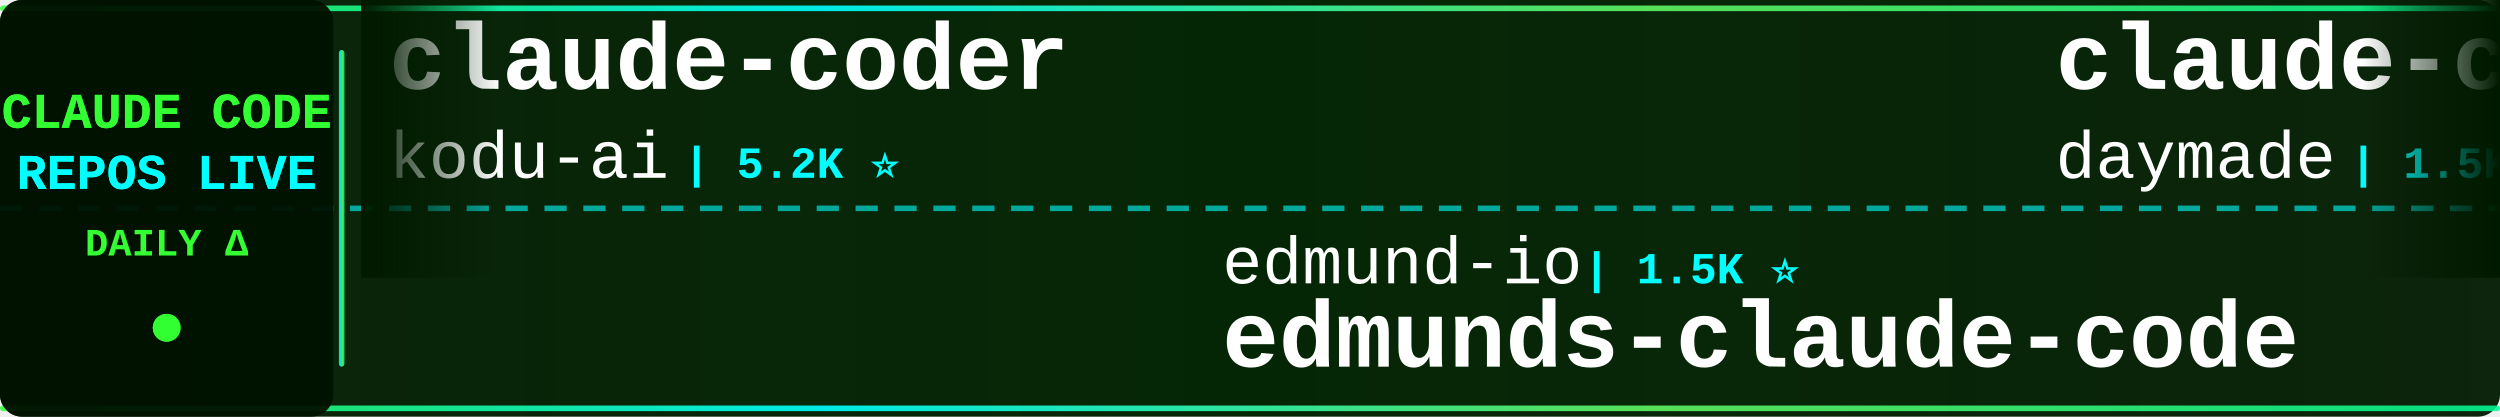
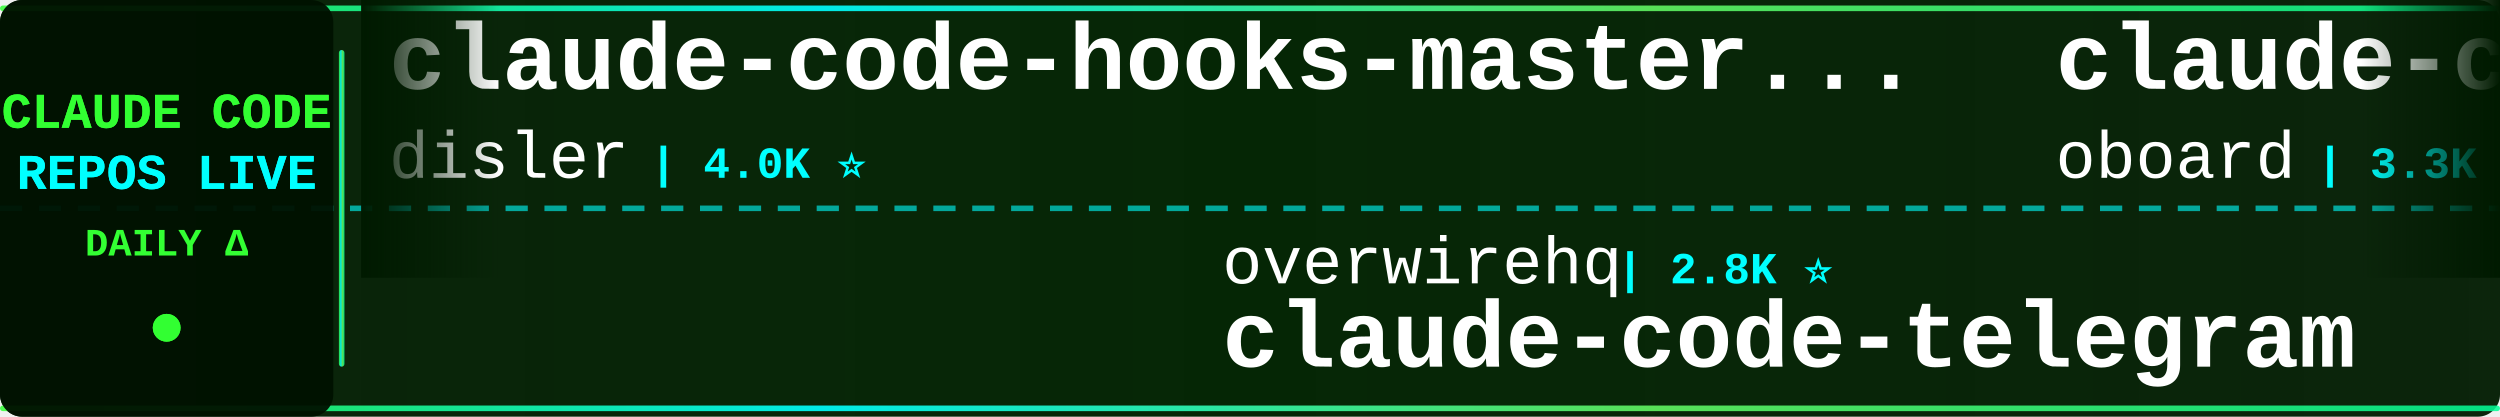
<svg xmlns="http://www.w3.org/2000/svg" width="900" height="150">
  <defs>
    <linearGradient id="tickerBg" x1="0%" y1="0%" x2="100%" y2="0%">
      <stop offset="0%" style="stop-color:#001a00;stop-opacity:0.95" />
      <stop offset="50%" style="stop-color:#002200;stop-opacity:0.98" />
      <stop offset="100%" style="stop-color:#001a00;stop-opacity:0.95" />
    </linearGradient>
    <linearGradient id="borderGrad" x1="0%" y1="0%" x2="100%" y2="0%">
      <stop offset="0%" style="stop-color:#33ff33;stop-opacity:0.85">
        <animate attributeName="stop-opacity" values="0.85;1;0.85" dur="2s" repeatCount="indefinite" />
      </stop>
      <stop offset="33%" style="stop-color:#00ffff;stop-opacity:0.9">
        <animate attributeName="stop-opacity" values="0.9;1;0.9" dur="2.2s" repeatCount="indefinite" />
      </stop>
      <stop offset="66%" style="stop-color:#66ff66;stop-opacity:0.85">
        <animate attributeName="stop-opacity" values="0.85;1;0.85" dur="1.8s" repeatCount="indefinite" />
      </stop>
      <stop offset="100%" style="stop-color:#00ff99;stop-opacity:0.85">
        <animate attributeName="stop-opacity" values="0.85;1;0.85" dur="2s" repeatCount="indefinite" />
      </stop>
    </linearGradient>
    <filter id="textGlow">
      <feGaussianBlur stdDeviation="0.1" result="coloredBlur" />
      <feMerge>
        <feMergeNode in="coloredBlur" />
        <feMergeNode in="SourceGraphic" />
      </feMerge>
    </filter>
    <filter id="metricGlow">
      <feGaussianBlur stdDeviation="0.2" result="coloredBlur" />
      <feMerge>
        <feMergeNode in="coloredBlur" />
        <feMergeNode in="SourceGraphic" />
      </feMerge>
    </filter>
    <linearGradient id="leftFade" x1="0%" y1="0%" x2="100%" y2="0%">
      <stop offset="0%" style="stop-color:#001a00;stop-opacity:1" />
      <stop offset="100%" style="stop-color:#001a00;stop-opacity:0" />
    </linearGradient>
    <linearGradient id="rightFade" x1="0%" y1="0%" x2="100%" y2="0%">
      <stop offset="0%" style="stop-color:#001a00;stop-opacity:0" />
      <stop offset="100%" style="stop-color:#001a00;stop-opacity:1" />
    </linearGradient>
  </defs>
  <rect width="900" height="150" fill="url(#tickerBg)" rx="8" />
  <rect x="0" y="2" width="900" height="2" fill="url(#borderGrad)" rx="1" />
  <rect x="0" y="146" width="900" height="2" fill="url(#borderGrad)" rx="1" />
  <line x1="0" y1="75" x2="900" y2="75" stroke="#00ffff" stroke-width="2" stroke-dasharray="8 6" opacity="0.6" />
  <rect x="0" y="0" width="120" height="150" fill="#001100" opacity="0.95" rx="8" />
  <text x="60" y="46" font-family="'Courier New', monospace" font-size="18" font-weight="bold" fill="#33ff33" text-anchor="middle" filter="url(#textGlow)">
    CLAUDE CODE
  </text>
  <text x="60" y="68" font-family="'Courier New', monospace" font-size="18" font-weight="bold" fill="#00ffff" text-anchor="middle" filter="url(#textGlow)">
    REPOS LIVE
  </text>
  <text x="60" y="92" font-family="'Courier New', monospace" font-size="14" font-weight="bold" fill="#33ff33" text-anchor="middle">
    DAILY Δ
  </text>
  <circle cx="60" cy="118" r="5" fill="#33ff33" filter="url(#metricGlow)">
    <animate attributeName="r" values="4;6;4" dur="1.5s" repeatCount="indefinite" />
    <animate attributeName="opacity" values="0.6;1;0.6" dur="1.5s" repeatCount="indefinite" />
  </circle>
  <rect x="122" y="18" width="2" height="114" fill="url(#borderGrad)" rx="1" />
  <clipPath id="tickerClip">
    <rect x="130" y="0" width="770" height="150" />
  </clipPath>
  <g clip-path="url(#tickerClip)">
    <g id="tickerItems">
      <animateTransform attributeName="transform" attributeType="XML" type="translate" from="0 0" to="-3000 0" dur="54s" repeatCount="indefinite" />
      <g transform="translate(0, 0)">
-         <text x="140" y="32" font-family="'Courier New', monospace" font-size="34" font-weight="bold" fill="#ffffff">claude-coder</text>
-         <text x="140" y="64" font-family="'Courier New', monospace" font-size="24" font-weight="normal" fill="#ffffff" opacity="1.0">kodu-ai</text>
-         <text x="246" y="64" font-family="'Courier New', monospace" font-size="16" font-weight="bold" fill="#00ffff"> | 5.2K ⭐</text>
+         <text x="140" y="32" font-family="'Courier New', monospace" font-size="34" font-weight="bold" fill="#ffffff">claude-code-hooks-master...</text>
+         <text x="140" y="64" font-family="'Courier New', monospace" font-size="24" font-weight="normal" fill="#ffffff" opacity="1.0">disler</text>
+         <text x="234" y="64" font-family="'Courier New', monospace" font-size="16" font-weight="bold" fill="#00ffff"> | 4.0K ⭐</text>
      </g>
      <g transform="translate(300, 0)">
-         <text x="140" y="102" font-family="'Courier New', monospace" font-size="24" font-weight="normal" fill="#ffffff" opacity="1.0">edmund-io</text>
-         <text x="270" y="102" font-family="'Courier New', monospace" font-size="16" font-weight="bold" fill="#00ffff"> | 1.5K ⭐</text>
-         <text x="140" y="132" font-family="'Courier New', monospace" font-size="34" font-weight="bold" fill="#ffffff">edmunds-claude-code</text>
+         <text x="140" y="102" font-family="'Courier New', monospace" font-size="24" font-weight="normal" fill="#ffffff" opacity="1.0">overwirehq</text>
+         <text x="282" y="102" font-family="'Courier New', monospace" font-size="16" font-weight="bold" fill="#00ffff"> | 2.8K ⭐</text>
+         <text x="140" y="132" font-family="'Courier New', monospace" font-size="34" font-weight="bold" fill="#ffffff">claude-code-telegram</text>
      </g>
      <g transform="translate(600, 0)">
-         <text x="140" y="32" font-family="'Courier New', monospace" font-size="34" font-weight="bold" fill="#ffffff">claude-code-skills</text>
-         <text x="140" y="64" font-family="'Courier New', monospace" font-size="24" font-weight="normal" fill="#ffffff" opacity="1.0">daymade</text>
-         <text x="246" y="64" font-family="'Courier New', monospace" font-size="16" font-weight="bold" fill="#00ffff"> | 1.5K ⭐</text>
+         <text x="140" y="32" font-family="'Courier New', monospace" font-size="34" font-weight="bold" fill="#ffffff">claude-code-rev</text>
+         <text x="140" y="64" font-family="'Courier New', monospace" font-size="24" font-weight="normal" fill="#ffffff" opacity="1.0">oboard</text>
+         <text x="234" y="64" font-family="'Courier New', monospace" font-size="16" font-weight="bold" fill="#00ffff"> | 3.3K ⭐</text>
      </g>
      <g transform="translate(900, 0)">
-         <text x="140" y="102" font-family="'Courier New', monospace" font-size="24" font-weight="normal" fill="#ffffff" opacity="1.0">ykdojo</text>
-         <text x="234" y="102" font-family="'Courier New', monospace" font-size="16" font-weight="bold" fill="#00ffff"> | 10.4K ⭐</text>
-         <text x="140" y="132" font-family="'Courier New', monospace" font-size="34" font-weight="bold" fill="#ffffff">claude-code-tips</text>
+         <text x="140" y="102" font-family="'Courier New', monospace" font-size="24" font-weight="normal" fill="#ffffff" opacity="1.0">Alishahryar1</text>
+         <text x="306" y="102" font-family="'Courier New', monospace" font-size="16" font-weight="bold" fill="#00ffff"> | 71.9K ⭐ +69</text>
+         <text x="140" y="132" font-family="'Courier New', monospace" font-size="34" font-weight="bold" fill="#ffffff">free-claude-code</text>
      </g>
      <g transform="translate(1200, 0)">
-         <text x="140" y="32" font-family="'Courier New', monospace" font-size="34" font-weight="bold" fill="#ffffff">claude-code-webui</text>
-         <text x="140" y="64" font-family="'Courier New', monospace" font-size="24" font-weight="normal" fill="#ffffff" opacity="1.0">sugyan</text>
-         <text x="234" y="64" font-family="'Courier New', monospace" font-size="16" font-weight="bold" fill="#00ffff"> | 1.1K ⭐</text>
+         <text x="140" y="32" font-family="'Courier New', monospace" font-size="34" font-weight="bold" fill="#ffffff">claude-code-source-code</text>
+         <text x="140" y="64" font-family="'Courier New', monospace" font-size="24" font-weight="normal" fill="#ffffff" opacity="1.0">777genius</text>
+         <text x="270" y="64" font-family="'Courier New', monospace" font-size="16" font-weight="bold" fill="#00ffff"> | 940 ⭐</text>
      </g>
      <g transform="translate(1500, 0)">
-         <text x="140" y="102" font-family="'Courier New', monospace" font-size="24" font-weight="normal" fill="#ffffff" opacity="1.0">Maciek-roboblog</text>
-         <text x="342" y="102" font-family="'Courier New', monospace" font-size="16" font-weight="bold" fill="#00ffff"> | 8.8K ⭐</text>
-         <text x="140" y="132" font-family="'Courier New', monospace" font-size="34" font-weight="bold" fill="#ffffff">Claude-Code-Usage-Monito...</text>
+         <text x="140" y="102" font-family="'Courier New', monospace" font-size="24" font-weight="normal" fill="#ffffff" opacity="1.0">anthropics</text>
+         <text x="282" y="102" font-family="'Courier New', monospace" font-size="16" font-weight="bold" fill="#00ffff"> | 1.1K ⭐</text>
+         <text x="140" y="132" font-family="'Courier New', monospace" font-size="34" font-weight="bold" fill="#ffffff">claude-code-base-action</text>
      </g>
      <g transform="translate(1800, 0)">
-         <text x="140" y="32" font-family="'Courier New', monospace" font-size="34" font-weight="bold" fill="#ffffff">claude-code-local</text>
-         <text x="140" y="64" font-family="'Courier New', monospace" font-size="24" font-weight="normal" fill="#ffffff" opacity="1.0">nicedreamzapp</text>
-         <text x="318" y="64" font-family="'Courier New', monospace" font-size="16" font-weight="bold" fill="#00ffff"> | 3.5K ⭐</text>
+         <text x="140" y="32" font-family="'Courier New', monospace" font-size="34" font-weight="bold" fill="#ffffff">claude-code-source</text>
+         <text x="140" y="64" font-family="'Courier New', monospace" font-size="24" font-weight="normal" fill="#ffffff" opacity="1.0">AprilNEA</text>
+         <text x="258" y="64" font-family="'Courier New', monospace" font-size="16" font-weight="bold" fill="#00ffff"> | 393 ⭐</text>
      </g>
      <g transform="translate(2100, 0)">
-         <text x="140" y="102" font-family="'Courier New', monospace" font-size="24" font-weight="normal" fill="#ffffff" opacity="1.0">lintsinghua</text>
-         <text x="294" y="102" font-family="'Courier New', monospace" font-size="16" font-weight="bold" fill="#00ffff"> | 4.4K ⭐</text>
-         <text x="140" y="132" font-family="'Courier New', monospace" font-size="34" font-weight="bold" fill="#ffffff">claude-code-book</text>
+         <text x="140" y="102" font-family="'Courier New', monospace" font-size="24" font-weight="normal" fill="#ffffff" opacity="1.0">Pimzino</text>
+         <text x="246" y="102" font-family="'Courier New', monospace" font-size="16" font-weight="bold" fill="#00ffff"> | 3.9K ⭐</text>
+         <text x="140" y="132" font-family="'Courier New', monospace" font-size="34" font-weight="bold" fill="#ffffff">claude-code-spec-workflo...</text>
      </g>
      <g transform="translate(2400, 0)">
-         <text x="140" y="32" font-family="'Courier New', monospace" font-size="34" font-weight="bold" fill="#ffffff">claude-code-infrastructu...</text>
-         <text x="140" y="64" font-family="'Courier New', monospace" font-size="24" font-weight="normal" fill="#ffffff" opacity="1.0">diet103</text>
-         <text x="246" y="64" font-family="'Courier New', monospace" font-size="16" font-weight="bold" fill="#00ffff"> | 10.1K ⭐</text>
+         <text x="140" y="32" font-family="'Courier New', monospace" font-size="34" font-weight="bold" fill="#ffffff">claude-code-prompts</text>
+         <text x="140" y="64" font-family="'Courier New', monospace" font-size="24" font-weight="normal" fill="#ffffff" opacity="1.0">repowise-dev</text>
+         <text x="306" y="64" font-family="'Courier New', monospace" font-size="16" font-weight="bold" fill="#00ffff"> | 1.2K ⭐</text>
      </g>
      <g transform="translate(2700, 0)">
        <text x="140" y="102" font-family="'Courier New', monospace" font-size="24" font-weight="normal" fill="#ffffff" opacity="1.0">shanraisshan</text>
-         <text x="306" y="102" font-family="'Courier New', monospace" font-size="16" font-weight="bold" fill="#00ffff"> | 69.2K ⭐ +6</text>
+         <text x="306" y="102" font-family="'Courier New', monospace" font-size="16" font-weight="bold" fill="#00ffff"> | 69.2K ⭐ +5</text>
        <text x="140" y="132" font-family="'Courier New', monospace" font-size="34" font-weight="bold" fill="#ffffff">claude-code-best-practic...</text>
      </g>
      <g transform="translate(3000, 0)">
-         <text x="140" y="32" font-family="'Courier New', monospace" font-size="34" font-weight="bold" fill="#ffffff">claude-coder</text>
-         <text x="140" y="64" font-family="'Courier New', monospace" font-size="24" font-weight="normal" fill="#ffffff" opacity="1.0">kodu-ai</text>
-         <text x="246" y="64" font-family="'Courier New', monospace" font-size="16" font-weight="bold" fill="#00ffff"> | 5.2K ⭐</text>
+         <text x="140" y="32" font-family="'Courier New', monospace" font-size="34" font-weight="bold" fill="#ffffff">claude-code-hooks-master...</text>
+         <text x="140" y="64" font-family="'Courier New', monospace" font-size="24" font-weight="normal" fill="#ffffff" opacity="1.0">disler</text>
+         <text x="234" y="64" font-family="'Courier New', monospace" font-size="16" font-weight="bold" fill="#00ffff"> | 4.0K ⭐</text>
      </g>
      <g transform="translate(3300, 0)">
-         <text x="140" y="102" font-family="'Courier New', monospace" font-size="24" font-weight="normal" fill="#ffffff" opacity="1.0">edmund-io</text>
-         <text x="270" y="102" font-family="'Courier New', monospace" font-size="16" font-weight="bold" fill="#00ffff"> | 1.5K ⭐</text>
-         <text x="140" y="132" font-family="'Courier New', monospace" font-size="34" font-weight="bold" fill="#ffffff">edmunds-claude-code</text>
+         <text x="140" y="102" font-family="'Courier New', monospace" font-size="24" font-weight="normal" fill="#ffffff" opacity="1.0">overwirehq</text>
+         <text x="282" y="102" font-family="'Courier New', monospace" font-size="16" font-weight="bold" fill="#00ffff"> | 2.8K ⭐</text>
+         <text x="140" y="132" font-family="'Courier New', monospace" font-size="34" font-weight="bold" fill="#ffffff">claude-code-telegram</text>
      </g>
      <g transform="translate(3600, 0)">
-         <text x="140" y="32" font-family="'Courier New', monospace" font-size="34" font-weight="bold" fill="#ffffff">claude-code-skills</text>
-         <text x="140" y="64" font-family="'Courier New', monospace" font-size="24" font-weight="normal" fill="#ffffff" opacity="1.0">daymade</text>
-         <text x="246" y="64" font-family="'Courier New', monospace" font-size="16" font-weight="bold" fill="#00ffff"> | 1.5K ⭐</text>
+         <text x="140" y="32" font-family="'Courier New', monospace" font-size="34" font-weight="bold" fill="#ffffff">claude-code-rev</text>
+         <text x="140" y="64" font-family="'Courier New', monospace" font-size="24" font-weight="normal" fill="#ffffff" opacity="1.0">oboard</text>
+         <text x="234" y="64" font-family="'Courier New', monospace" font-size="16" font-weight="bold" fill="#00ffff"> | 3.3K ⭐</text>
      </g>
      <g transform="translate(3900, 0)">
-         <text x="140" y="102" font-family="'Courier New', monospace" font-size="24" font-weight="normal" fill="#ffffff" opacity="1.0">ykdojo</text>
-         <text x="234" y="102" font-family="'Courier New', monospace" font-size="16" font-weight="bold" fill="#00ffff"> | 10.4K ⭐</text>
-         <text x="140" y="132" font-family="'Courier New', monospace" font-size="34" font-weight="bold" fill="#ffffff">claude-code-tips</text>
+         <text x="140" y="102" font-family="'Courier New', monospace" font-size="24" font-weight="normal" fill="#ffffff" opacity="1.0">Alishahryar1</text>
+         <text x="306" y="102" font-family="'Courier New', monospace" font-size="16" font-weight="bold" fill="#00ffff"> | 71.9K ⭐ +69</text>
+         <text x="140" y="132" font-family="'Courier New', monospace" font-size="34" font-weight="bold" fill="#ffffff">free-claude-code</text>
      </g>
    </g>
  </g>
  <rect x="130" y="0" width="50" height="100" fill="url(#leftFade)" />
  <rect x="850" y="0" width="50" height="100" fill="url(#rightFade)" />
</svg>
